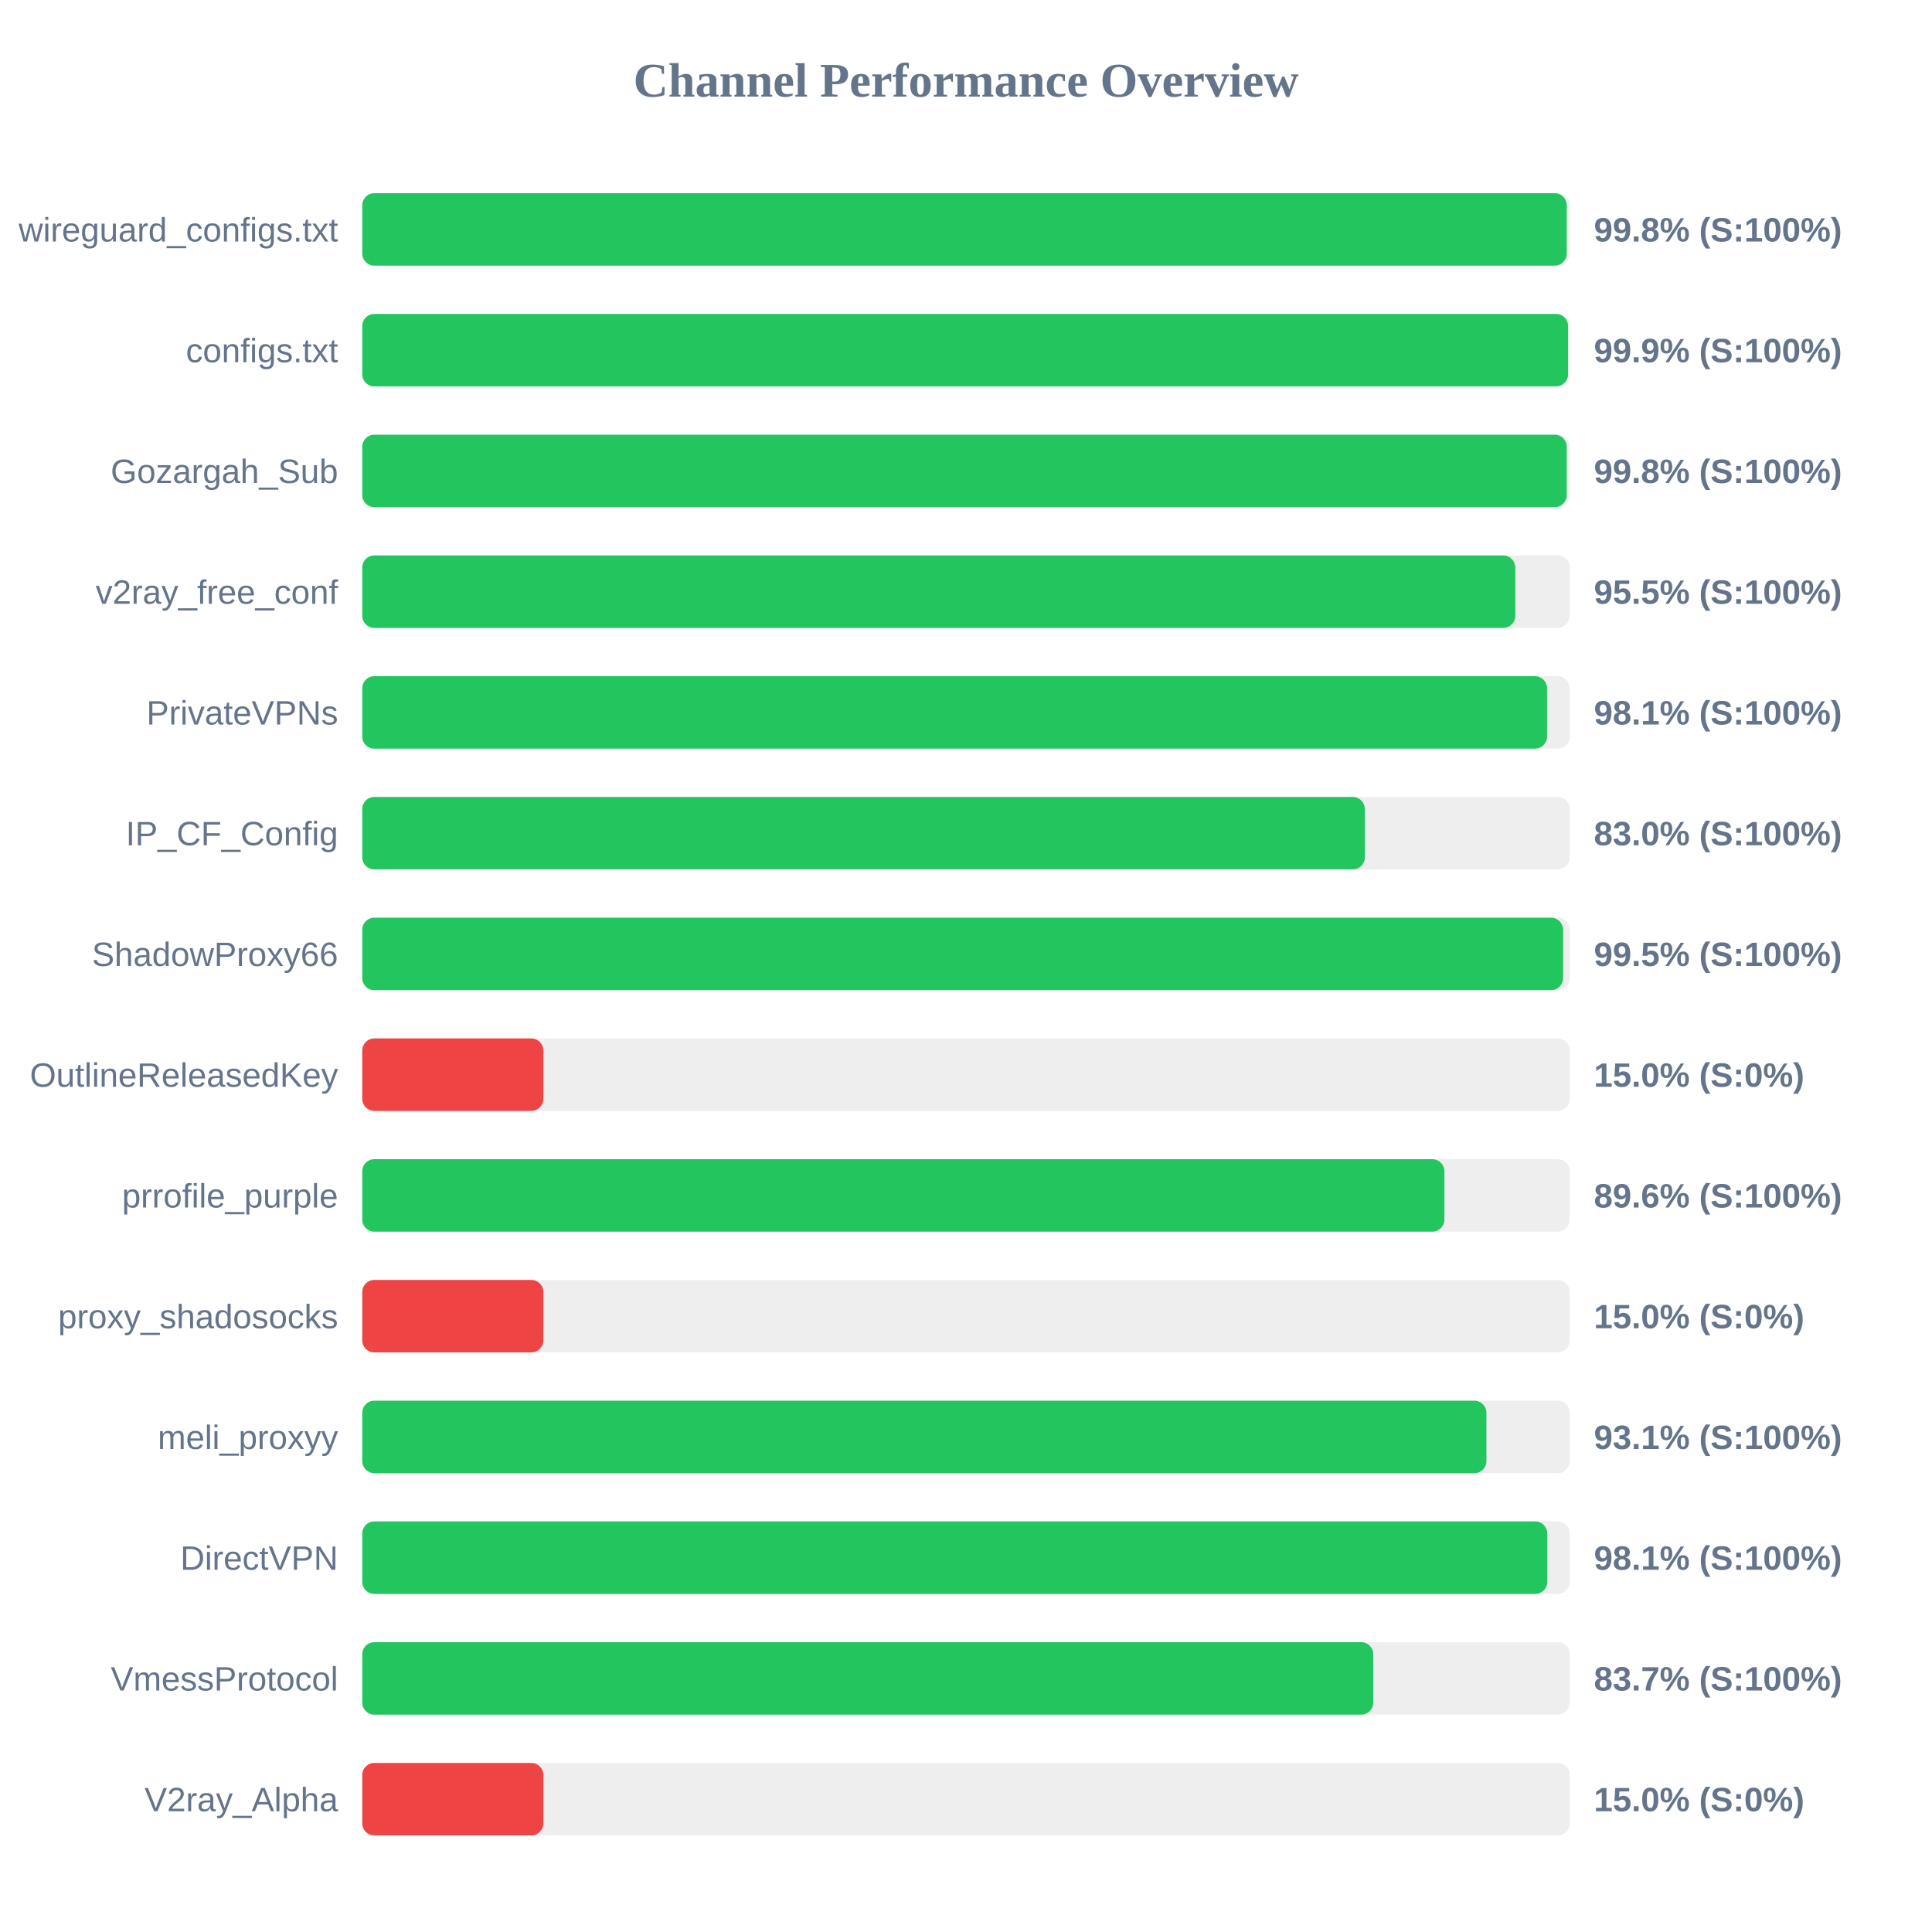
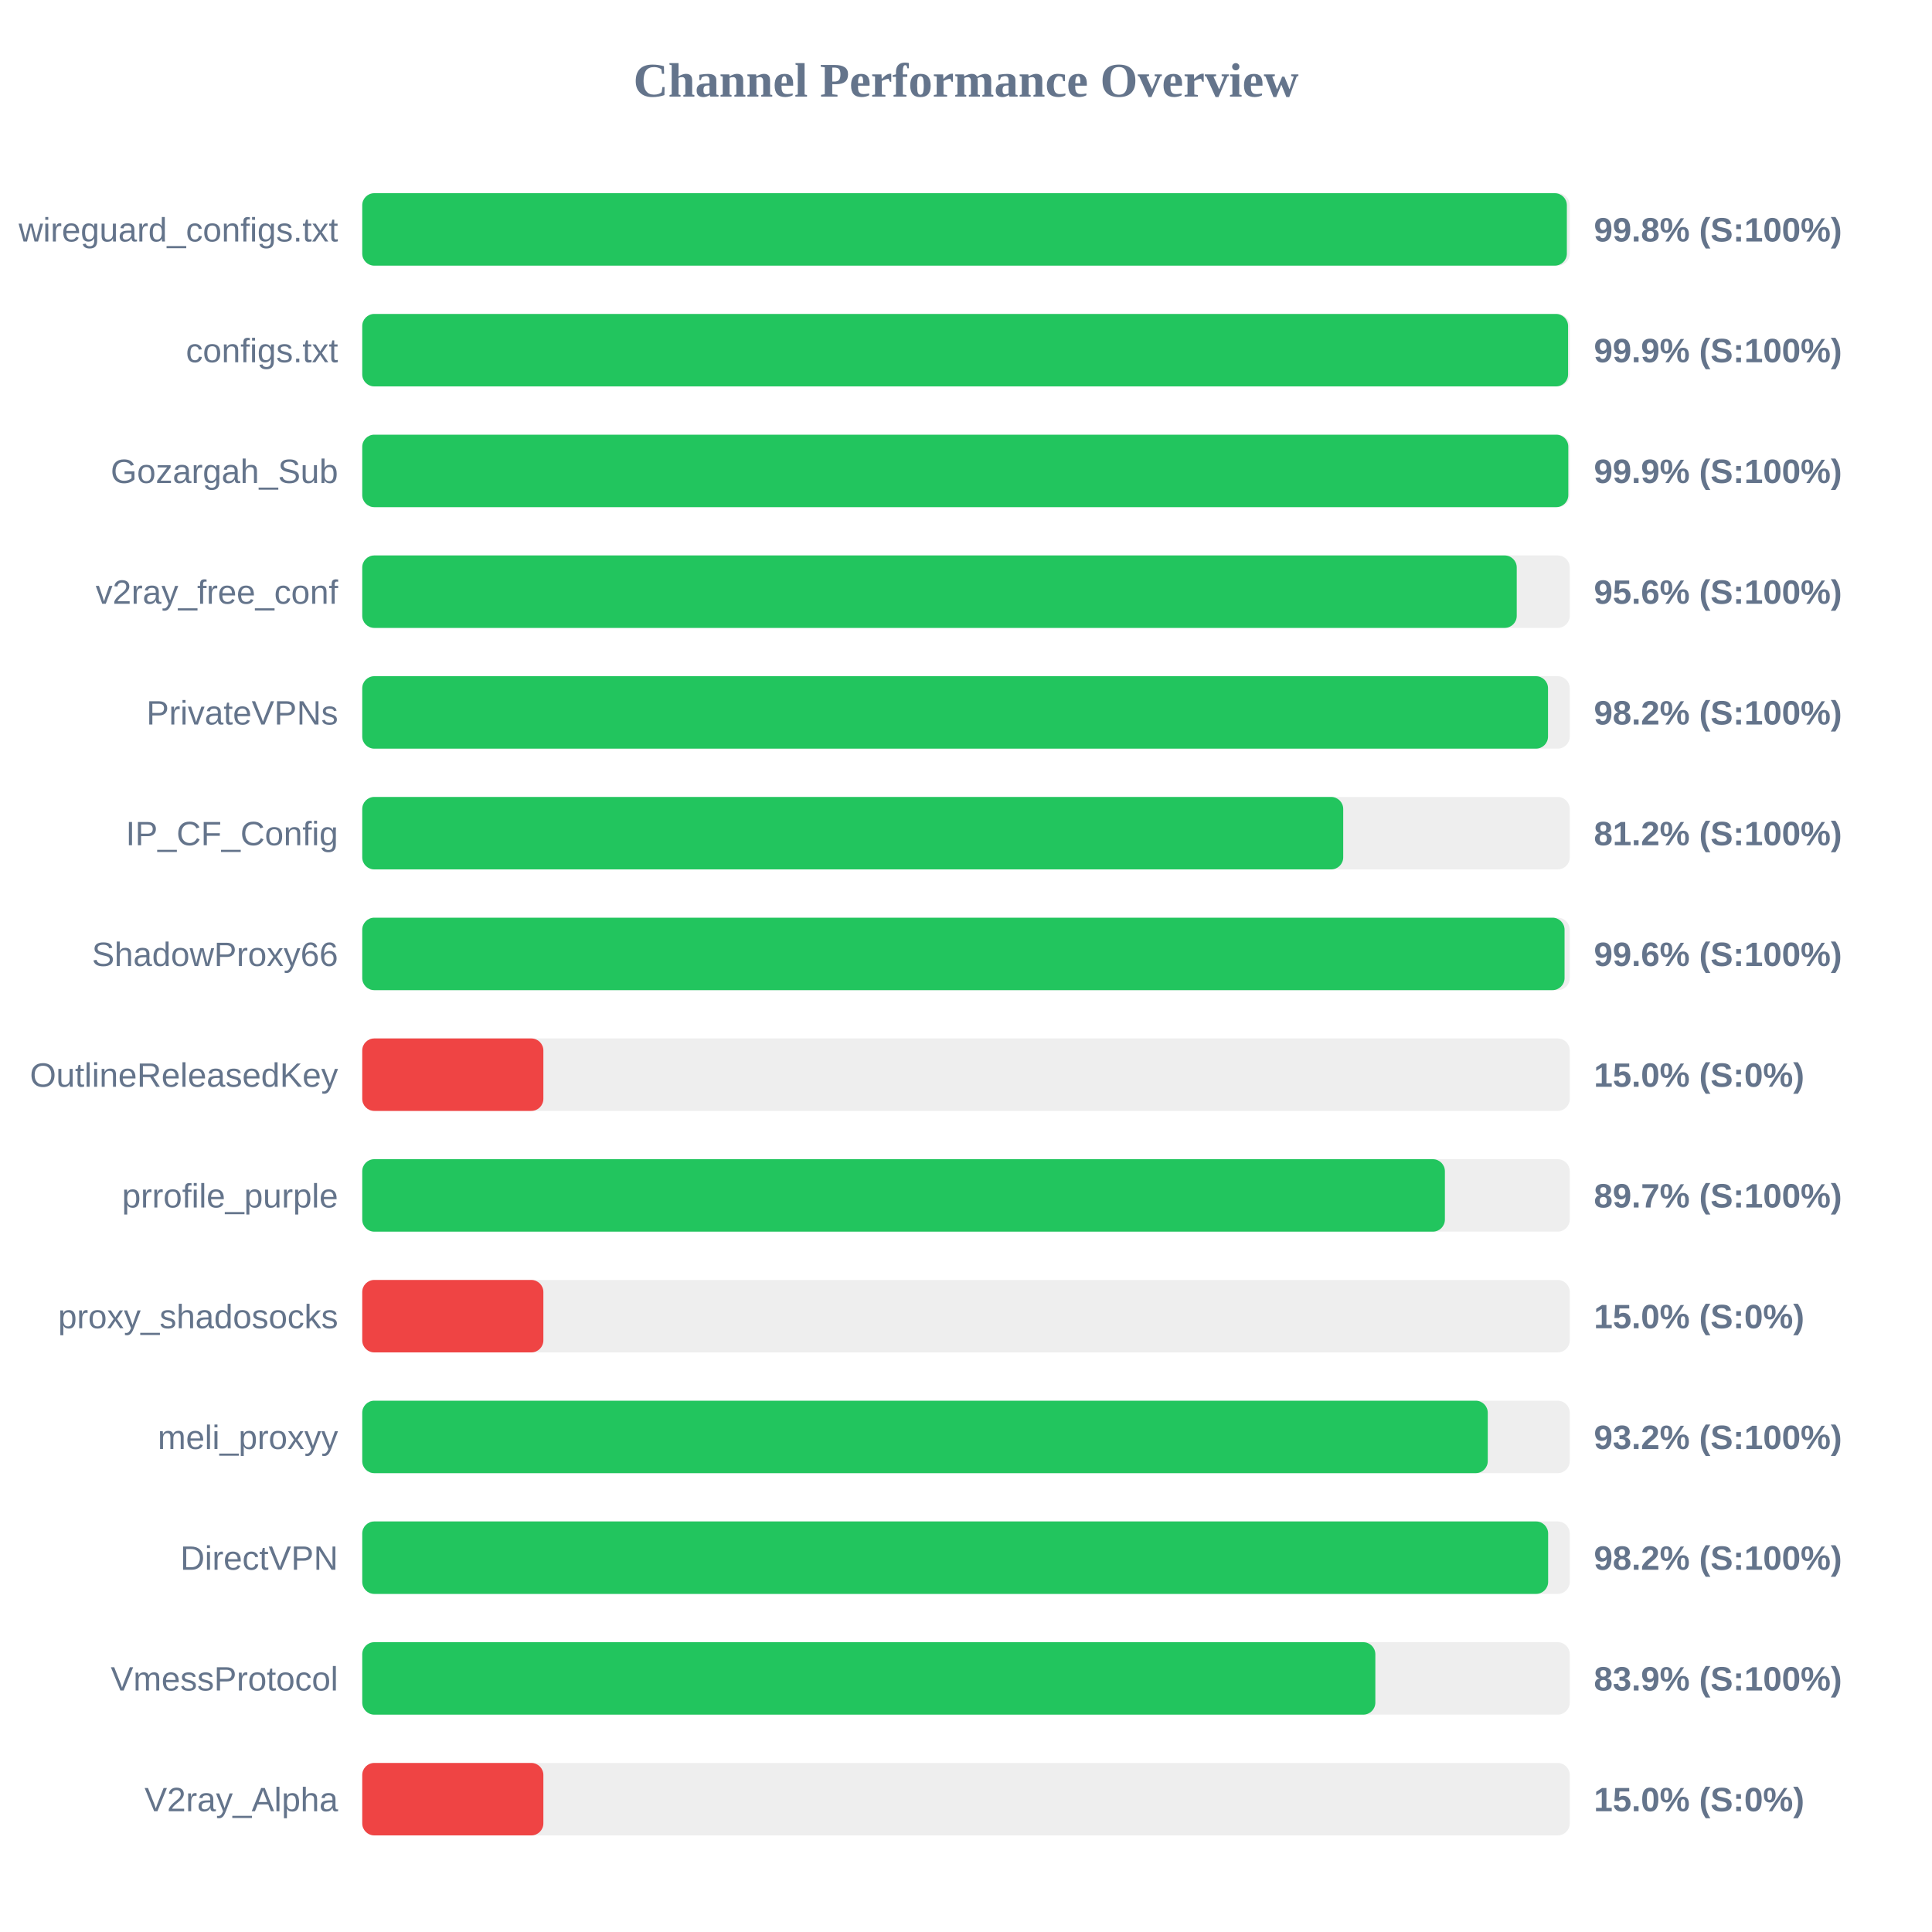
<svg xmlns="http://www.w3.org/2000/svg" width="800" height="800" version="1.1">
  <style>
        .row { font: 14px Arial; fill: #64748b; }
        .score { font: bold 14px Arial; fill: #64748b; }
    </style>
  <text x="400" y="40" text-anchor="middle" font-size="20px" font-weight="bold" fill="#64748b">Channel Performance Overview</text>
  <rect x="150" y="80" width="500" height="30" fill="#eee" rx="5" />
-   <rect x="150" y="80" width="498.75" height="30" fill="#22c55e" rx="5" />
+   <rect x="150" y="80" width="498.8" height="30" fill="#22c55e" rx="5" />
  <text x="140" y="100" text-anchor="end" class="row">wireguard_configs.txt</text>
  <text x="660" y="100" text-anchor="start" class="score">99.8% (S:100%)</text>
  <rect x="150" y="130" width="500" height="30" fill="#eee" rx="5" />
  <rect x="150" y="130" width="499.3" height="30" fill="#22c55e" rx="5" />
  <text x="140" y="150" text-anchor="end" class="row">configs.txt</text>
  <text x="660" y="150" text-anchor="start" class="score">99.9% (S:100%)</text>
  <rect x="150" y="180" width="500" height="30" fill="#eee" rx="5" />
-   <rect x="150" y="180" width="498.75" height="30" fill="#22c55e" rx="5" />
+   <rect x="150" y="180" width="499.4" height="30" fill="#22c55e" rx="5" />
  <text x="140" y="200" text-anchor="end" class="row">Gozargah_Sub</text>
-   <text x="660" y="200" text-anchor="start" class="score">99.8% (S:100%)</text>
+   <text x="660" y="200" text-anchor="start" class="score">99.9% (S:100%)</text>
  <rect x="150" y="230" width="500" height="30" fill="#eee" rx="5" />
-   <rect x="150" y="230" width="477.45" height="30" fill="#22c55e" rx="5" />
+   <rect x="150" y="230" width="478.05" height="30" fill="#22c55e" rx="5" />
  <text x="140" y="250" text-anchor="end" class="row">v2ray_free_conf</text>
-   <text x="660" y="250" text-anchor="start" class="score">95.5% (S:100%)</text>
+   <text x="660" y="250" text-anchor="start" class="score">95.6% (S:100%)</text>
  <rect x="150" y="280" width="500" height="30" fill="#eee" rx="5" />
-   <rect x="150" y="280" width="490.6" height="30" fill="#22c55e" rx="5" />
+   <rect x="150" y="280" width="491.0" height="30" fill="#22c55e" rx="5" />
  <text x="140" y="300" text-anchor="end" class="row">PrivateVPNs</text>
-   <text x="660" y="300" text-anchor="start" class="score">98.1% (S:100%)</text>
+   <text x="660" y="300" text-anchor="start" class="score">98.2% (S:100%)</text>
  <rect x="150" y="330" width="500" height="30" fill="#eee" rx="5" />
-   <rect x="150" y="330" width="415.15" height="30" fill="#22c55e" rx="5" />
+   <rect x="150" y="330" width="406.2" height="30" fill="#22c55e" rx="5" />
  <text x="140" y="350" text-anchor="end" class="row">IP_CF_Config</text>
-   <text x="660" y="350" text-anchor="start" class="score">83.0% (S:100%)</text>
+   <text x="660" y="350" text-anchor="start" class="score">81.2% (S:100%)</text>
  <rect x="150" y="380" width="500" height="30" fill="#eee" rx="5" />
-   <rect x="150" y="380" width="497.25" height="30" fill="#22c55e" rx="5" />
+   <rect x="150" y="380" width="497.85" height="30" fill="#22c55e" rx="5" />
  <text x="140" y="400" text-anchor="end" class="row">ShadowProxy66</text>
-   <text x="660" y="400" text-anchor="start" class="score">99.5% (S:100%)</text>
+   <text x="660" y="400" text-anchor="start" class="score">99.6% (S:100%)</text>
  <rect x="150" y="430" width="500" height="30" fill="#eee" rx="5" />
  <rect x="150" y="430" width="75.0" height="30" fill="#ef4444" rx="5" />
  <text x="140" y="450" text-anchor="end" class="row">OutlineReleasedKey</text>
  <text x="660" y="450" text-anchor="start" class="score">15.0% (S:0%)</text>
  <rect x="150" y="480" width="500" height="30" fill="#eee" rx="5" />
-   <rect x="150" y="480" width="448.1" height="30" fill="#22c55e" rx="5" />
+   <rect x="150" y="480" width="448.3" height="30" fill="#22c55e" rx="5" />
  <text x="140" y="500" text-anchor="end" class="row">prrofile_purple</text>
-   <text x="660" y="500" text-anchor="start" class="score">89.6% (S:100%)</text>
+   <text x="660" y="500" text-anchor="start" class="score">89.7% (S:100%)</text>
  <rect x="150" y="530" width="500" height="30" fill="#eee" rx="5" />
  <rect x="150" y="530" width="75.0" height="30" fill="#ef4444" rx="5" />
  <text x="140" y="550" text-anchor="end" class="row">proxy_shadosocks</text>
  <text x="660" y="550" text-anchor="start" class="score">15.0% (S:0%)</text>
  <rect x="150" y="580" width="500" height="30" fill="#eee" rx="5" />
-   <rect x="150" y="580" width="465.5" height="30" fill="#22c55e" rx="5" />
+   <rect x="150" y="580" width="466.05" height="30" fill="#22c55e" rx="5" />
  <text x="140" y="600" text-anchor="end" class="row">meli_proxyy</text>
-   <text x="660" y="600" text-anchor="start" class="score">93.1% (S:100%)</text>
+   <text x="660" y="600" text-anchor="start" class="score">93.2% (S:100%)</text>
  <rect x="150" y="630" width="500" height="30" fill="#eee" rx="5" />
-   <rect x="150" y="630" width="490.7" height="30" fill="#22c55e" rx="5" />
+   <rect x="150" y="630" width="491.05" height="30" fill="#22c55e" rx="5" />
  <text x="140" y="650" text-anchor="end" class="row">DirectVPN</text>
-   <text x="660" y="650" text-anchor="start" class="score">98.1% (S:100%)</text>
+   <text x="660" y="650" text-anchor="start" class="score">98.2% (S:100%)</text>
  <rect x="150" y="680" width="500" height="30" fill="#eee" rx="5" />
-   <rect x="150" y="680" width="418.65" height="30" fill="#22c55e" rx="5" />
+   <rect x="150" y="680" width="419.5" height="30" fill="#22c55e" rx="5" />
  <text x="140" y="700" text-anchor="end" class="row">VmessProtocol</text>
-   <text x="660" y="700" text-anchor="start" class="score">83.7% (S:100%)</text>
+   <text x="660" y="700" text-anchor="start" class="score">83.9% (S:100%)</text>
  <rect x="150" y="730" width="500" height="30" fill="#eee" rx="5" />
  <rect x="150" y="730" width="75.0" height="30" fill="#ef4444" rx="5" />
  <text x="140" y="750" text-anchor="end" class="row">V2ray_Alpha</text>
  <text x="660" y="750" text-anchor="start" class="score">15.0% (S:0%)</text>
</svg>
